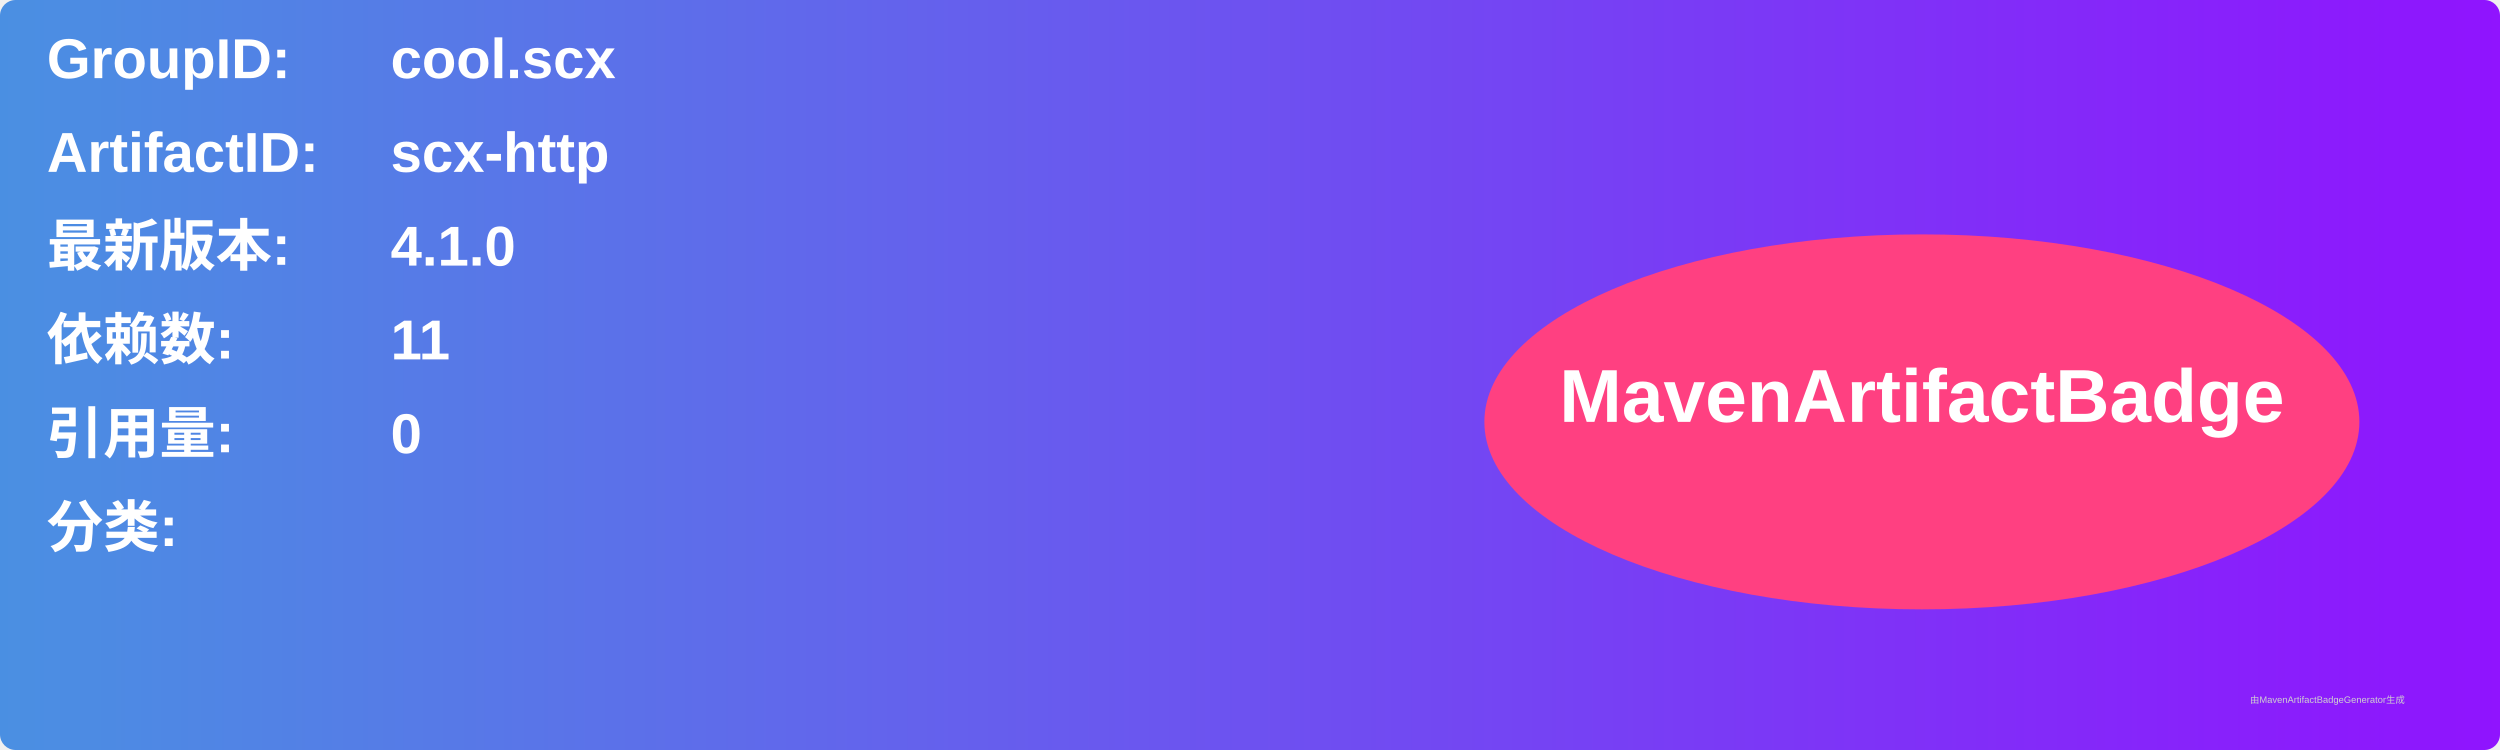
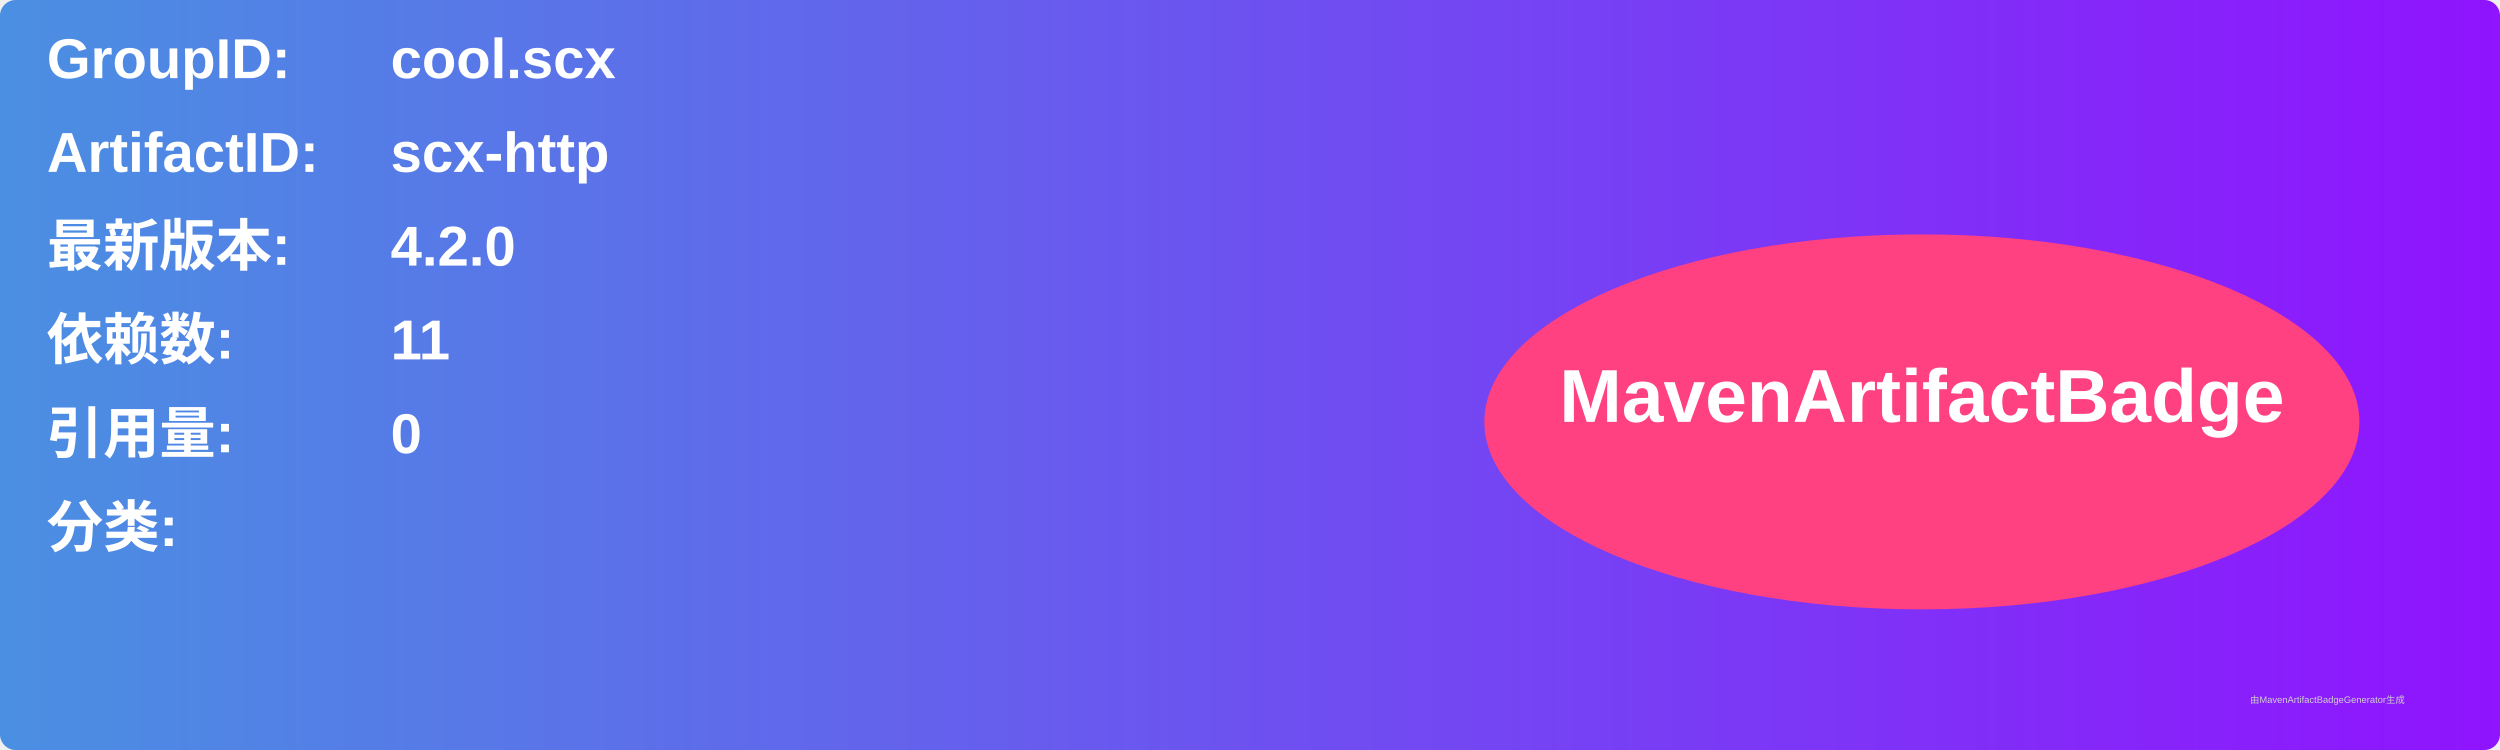
<svg xmlns="http://www.w3.org/2000/svg" width="800" height="240" viewBox="0 0 800 240">
  <linearGradient id="grad" x1="0%" y1="0%" x2="100%" y2="0%">
    <stop offset="0%" stop-color="#4a90e2" />
    <stop offset="100%" stop-color="#9013fe" />
  </linearGradient>
  <rect width="100%" height="100%" rx="5" ry="5" fill="url(#grad)" />
  <g transform="translate(15, 15)">
    <text x="0" y="10" font-family="Arial" font-size="18" fill="white" font-weight="bold" width="260">GroupID:</text>
    <text x="110" y="10" font-family="Arial" font-size="18" fill="white" font-weight="bold" width="460">cool.scx</text>
    <text x="0" y="40" font-family="Arial" font-size="18" fill="white" font-weight="bold" width="260">ArtifactID:</text>
    <text x="110" y="40" font-family="Arial" font-size="18" fill="white" font-weight="bold" width="460">scx-http</text>
    <text x="0" y="70" font-family="Arial" font-size="18" fill="white" font-weight="bold">最新版本:</text>
    <text x="110" y="70" font-family="Arial" font-size="18" fill="white" font-weight="bold">
-       <tspan font-weight="bold">4.1.0</tspan>
+       <tspan font-weight="bold">4.2.0</tspan>
    </text>
    <text x="0" y="100" font-family="Arial" font-size="18" fill="white" font-weight="bold">依赖数: </text>
    <text x="110" y="100" font-family="Arial" font-size="18" fill="white">
      <tspan font-weight="bold">11</tspan>
    </text>
    <text x="0" y="130" font-family="Arial" font-size="18" fill="white" font-weight="bold">引用量: </text>
    <text x="110" y="130" font-family="Arial" font-size="18" fill="white">
      <tspan font-weight="bold">0</tspan>
    </text>
    <text x="0" y="160" font-family="Arial" font-size="18" fill="white" font-weight="bold">分类:</text>
    <text x="10" y="190" font-family="Arial" font-size="10" fill="white">
      <tspan font-weight="bold" />
    </text>
    <ellipse cx="600" cy="120" rx="140" ry="60" fill="#ff4081" />
    <text x="600" y="120" text-anchor="middle" font-family="Arial" font-size="24" fill="white" font-weight="bold">MavenArtifactBadge</text>
  </g>
  <text x="720" y="225" font-family="Arial" font-size="3" fill="#d0d0d0">由MavenArtifactBadgeGenerator生成</text>
</svg>
